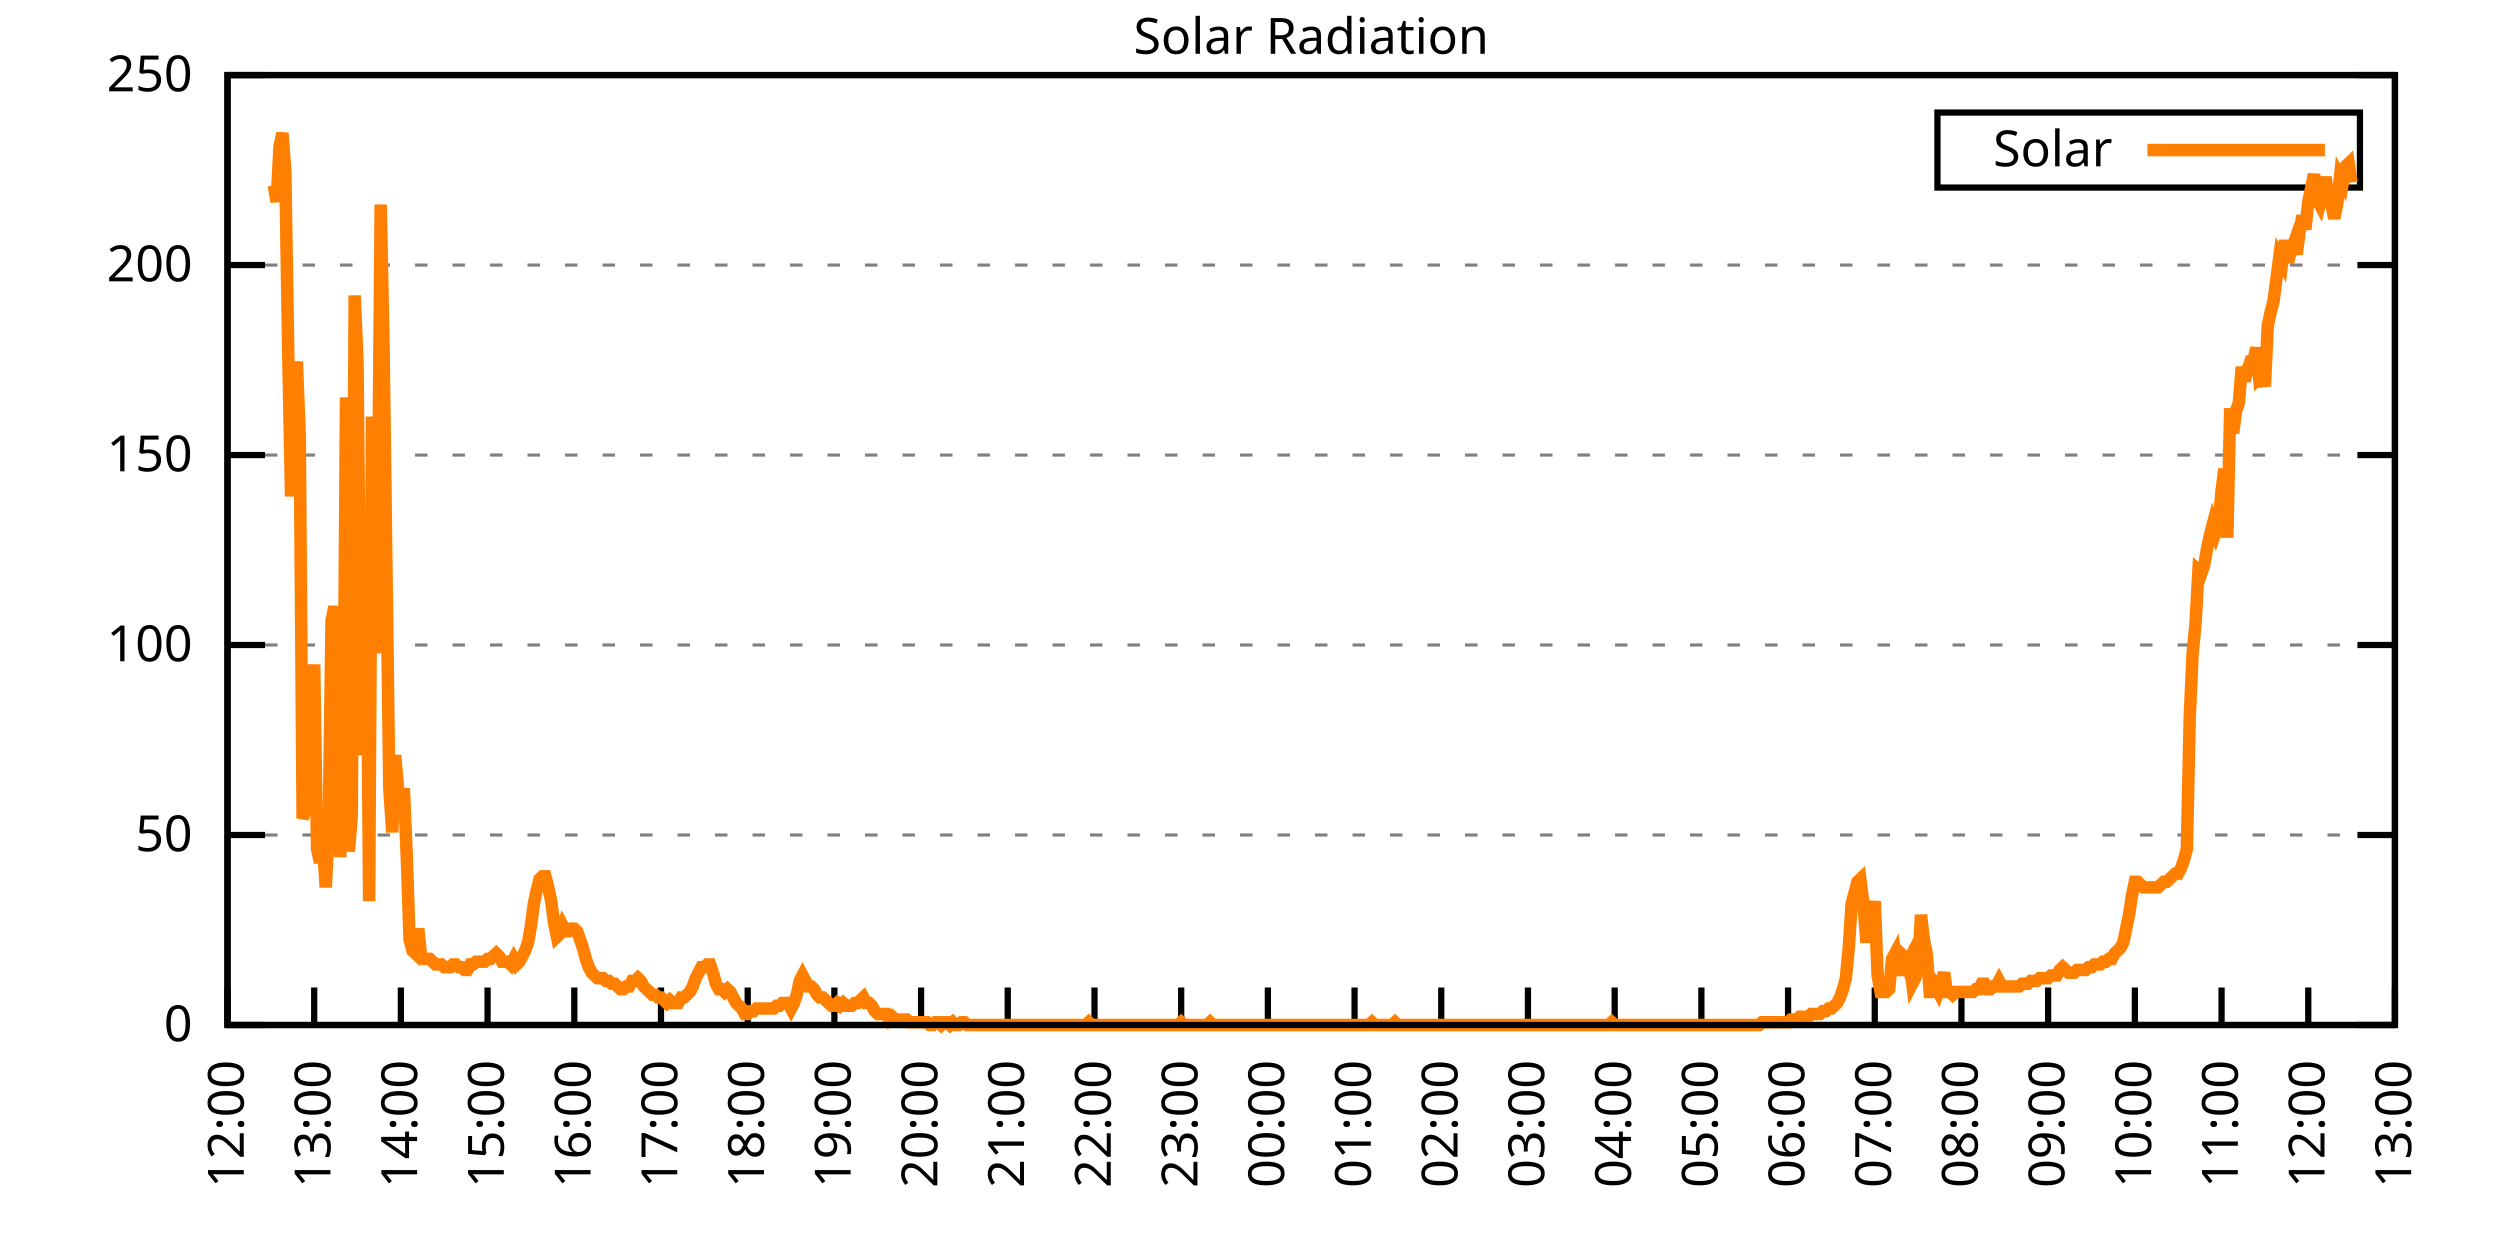
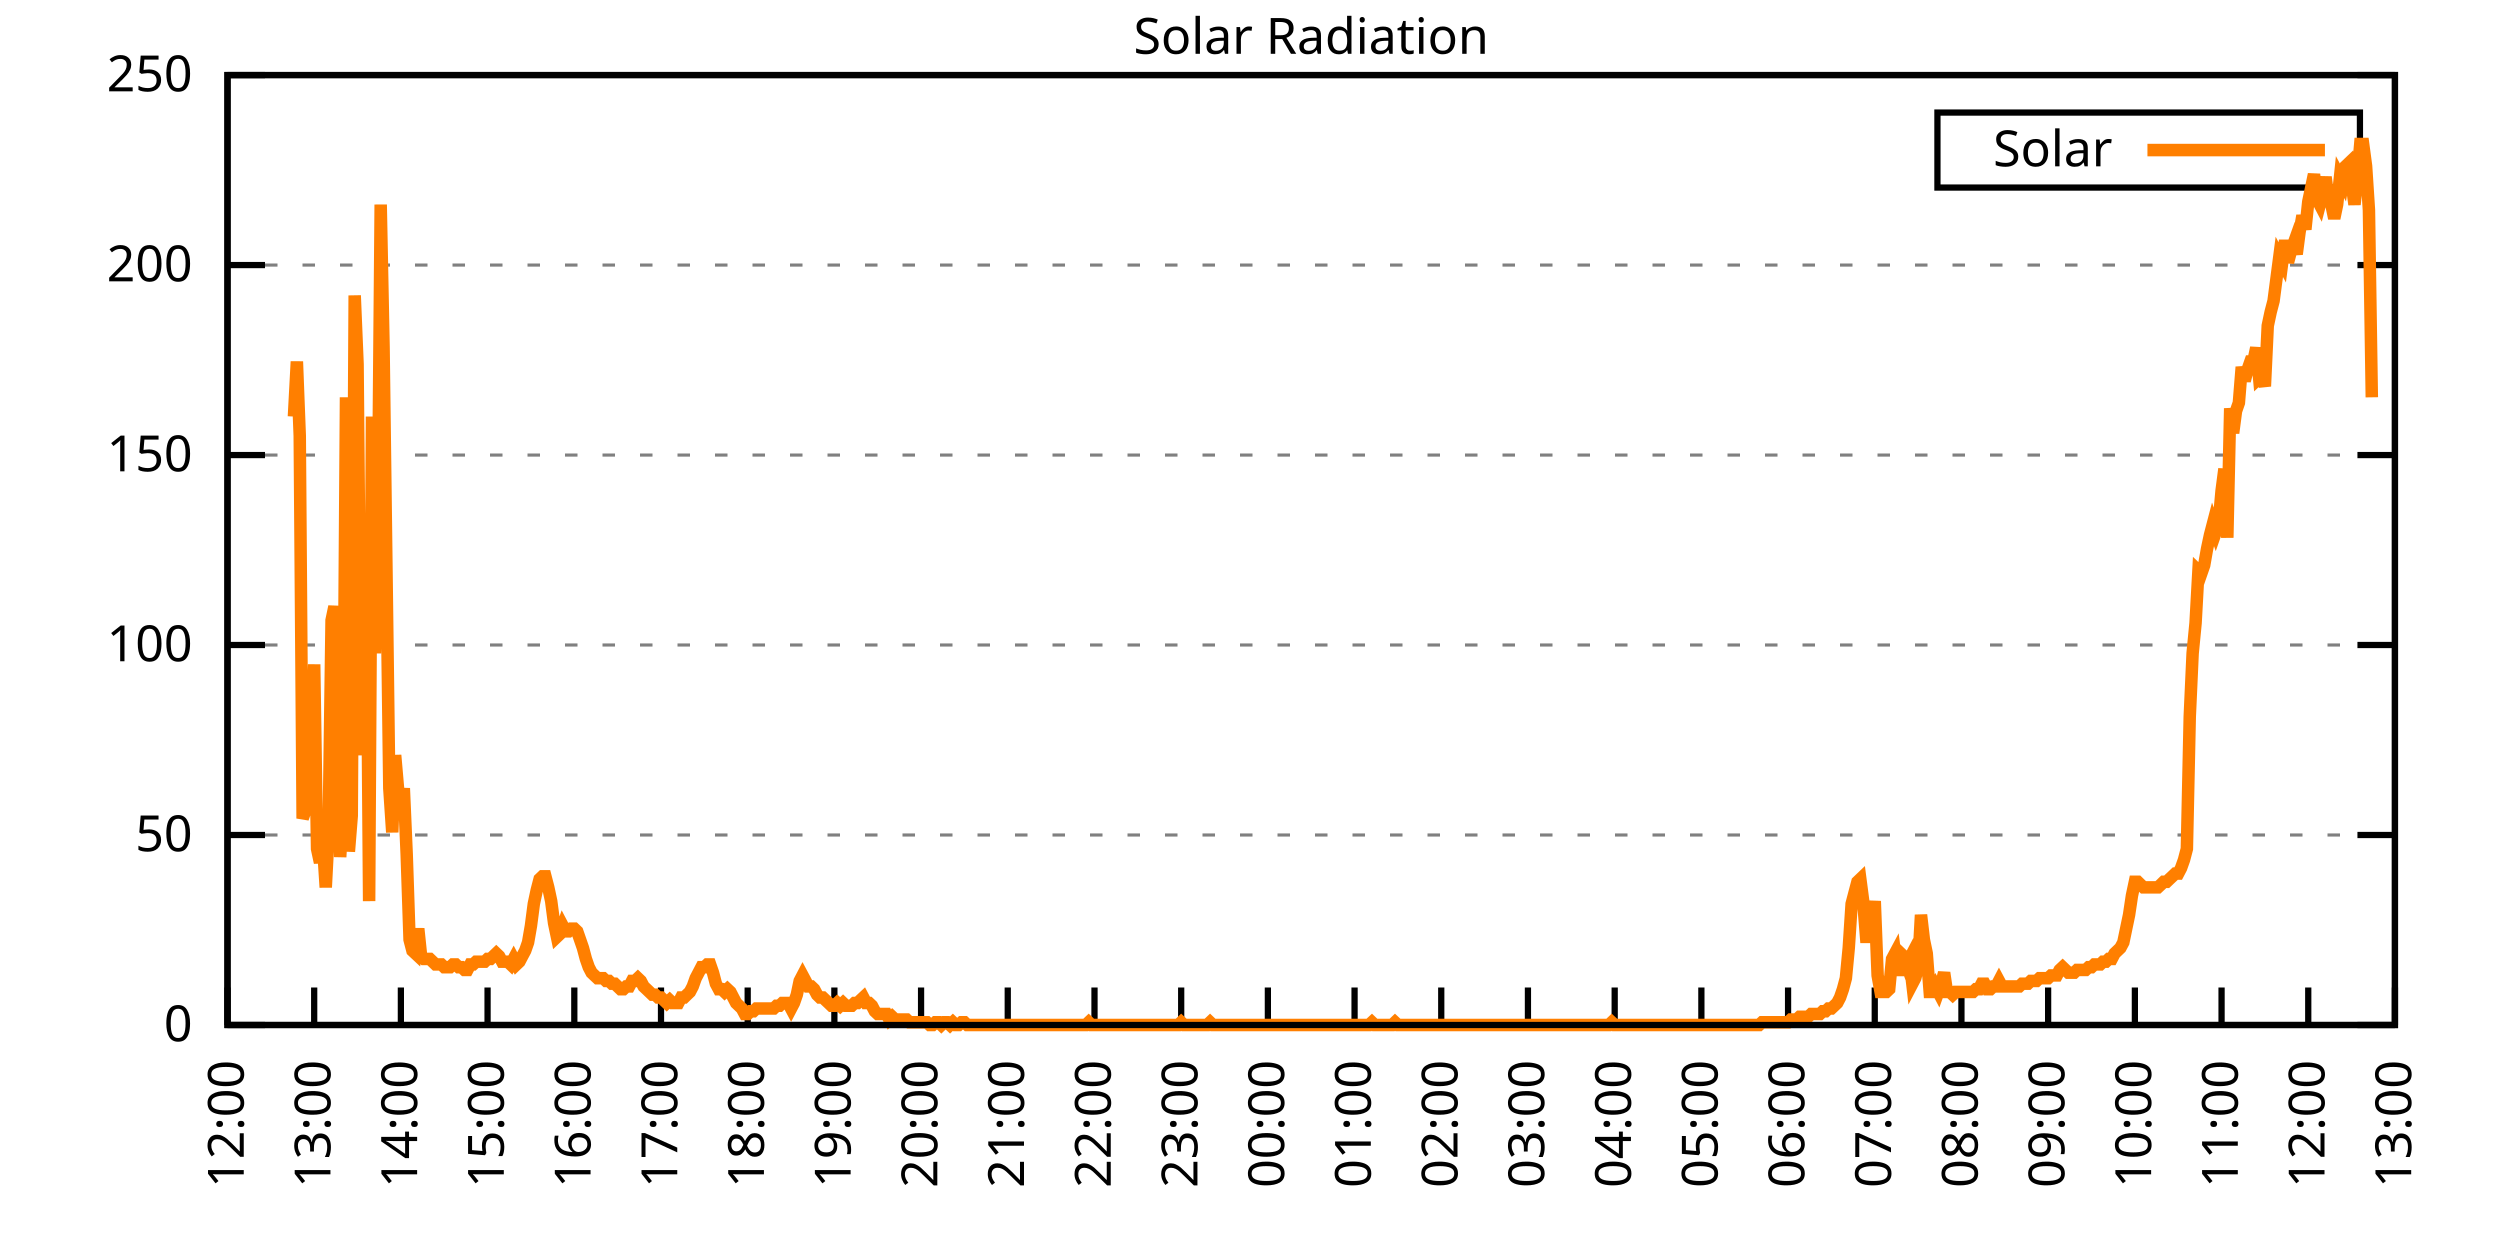
<svg xmlns="http://www.w3.org/2000/svg" xmlns:xlink="http://www.w3.org/1999/xlink" width="400" height="200" viewBox="0 0 400 200">
  <g id="gnuplot_canvas">
    <rect x="0" y="0" width="400" height="200" fill="none" />
    <defs>
      <circle id="gpDot" r="0.5" stroke-width="0.5" stroke="currentColor" />
      <path id="gpPt0" stroke-width="0.333" stroke="currentColor" d="M-1,0 h2 M0,-1 v2" />
      <path id="gpPt1" stroke-width="0.333" stroke="currentColor" d="M-1,-1 L1,1 M1,-1 L-1,1" />
      <path id="gpPt2" stroke-width="0.333" stroke="currentColor" d="M-1,0 L1,0 M0,-1 L0,1 M-1,-1 L1,1 M-1,1 L1,-1" />
      <rect id="gpPt3" stroke-width="0.333" stroke="currentColor" x="-1" y="-1" width="2" height="2" />
      <rect id="gpPt4" stroke-width="0.333" stroke="currentColor" fill="currentColor" x="-1" y="-1" width="2" height="2" />
      <circle id="gpPt5" stroke-width="0.333" stroke="currentColor" cx="0" cy="0" r="1" />
      <use xlink:href="#gpPt5" id="gpPt6" fill="currentColor" stroke="none" />
      <path id="gpPt7" stroke-width="0.333" stroke="currentColor" d="M0,-1.33 L-1.33,0.67 L1.33,0.67 z" />
      <use xlink:href="#gpPt7" id="gpPt8" fill="currentColor" stroke="none" />
      <use xlink:href="#gpPt7" id="gpPt9" stroke="currentColor" transform="rotate(180)" />
      <use xlink:href="#gpPt9" id="gpPt10" fill="currentColor" stroke="none" />
      <use xlink:href="#gpPt3" id="gpPt11" stroke="currentColor" transform="rotate(45)" />
      <use xlink:href="#gpPt11" id="gpPt12" fill="currentColor" stroke="none" />
      <path id="gpPt13" stroke-width="0.333" stroke="currentColor" d="M0,1.330 L1.265,0.411 L0.782,-1.067 L-0.782,-1.076 L-1.265,0.411 z" />
      <use xlink:href="#gpPt13" id="gpPt14" fill="currentColor" stroke="none" />
      <filter id="textbox" filterUnits="objectBoundingBox" x="0" y="0" height="1" width="1">
        <feFlood flood-color="white" flood-opacity="1" result="bgnd" />
        <feComposite in="SourceGraphic" in2="bgnd" operator="atop" />
      </filter>
      <filter id="greybox" filterUnits="objectBoundingBox" x="0" y="0" height="1" width="1">
        <feFlood flood-color="lightgrey" flood-opacity="1" result="grey" />
        <feComposite in="SourceGraphic" in2="grey" operator="atop" />
      </filter>
    </defs>
    <g fill="none" color="white" stroke="currentColor" stroke-width="1.00" stroke-linecap="butt" stroke-linejoin="miter">
</g>
    <g fill="none" color="black" stroke="currentColor" stroke-width="1.00" stroke-linecap="butt" stroke-linejoin="miter">
      <g stroke="none" shape-rendering="crispEdges">
        <polygon fill="rgb(255, 255, 255)" points="36.40,164.00 383.18,164.00 383.18,12.02 36.40,12.02 " />
      </g>
    </g>
    <g fill="none" color="black" stroke="currentColor" stroke-width="1.00" stroke-linecap="butt" stroke-linejoin="miter">
</g>
    <g fill="none" color="black" stroke="black" stroke-width="0.50" stroke-linecap="butt" stroke-linejoin="miter">
</g>
    <g fill="none" color="gray" stroke="currentColor" stroke-width="0.50" stroke-linecap="butt" stroke-linejoin="miter">
      <path stroke="gray" stroke-dasharray="2,4" class="gridline" d="M36.40,164.00 L383.19,164.00  " />
    </g>
    <g fill="none" color="gray" stroke="gray" stroke-width="1.00" stroke-linecap="butt" stroke-linejoin="miter">
</g>
    <g fill="none" color="black" stroke="currentColor" stroke-width="1.00" stroke-linecap="butt" stroke-linejoin="miter">
      <path stroke="black" d="M36.40,164.00 L42.40,164.00 M383.19,164.00 L377.19,164.00  " />
      <g transform="translate(30.80,166.60)" stroke="none" fill="black" font-family="Sans" font-size="8.00" text-anchor="end">
        <text>
          <tspan font-family="Sans"> 0</tspan>
        </text>
      </g>
    </g>
    <g fill="none" color="black" stroke="currentColor" stroke-width="1.00" stroke-linecap="butt" stroke-linejoin="miter">
</g>
    <g fill="none" color="black" stroke="black" stroke-width="0.50" stroke-linecap="butt" stroke-linejoin="miter">
</g>
    <g fill="none" color="gray" stroke="currentColor" stroke-width="0.50" stroke-linecap="butt" stroke-linejoin="miter">
      <path stroke="gray" stroke-dasharray="2,4" class="gridline" d="M36.40,133.60 L383.19,133.60  " />
    </g>
    <g fill="none" color="gray" stroke="gray" stroke-width="1.00" stroke-linecap="butt" stroke-linejoin="miter">
</g>
    <g fill="none" color="black" stroke="currentColor" stroke-width="1.00" stroke-linecap="butt" stroke-linejoin="miter">
      <path stroke="black" d="M36.40,133.60 L42.40,133.60 M383.19,133.60 L377.19,133.60  " />
      <g transform="translate(30.80,136.20)" stroke="none" fill="black" font-family="Sans" font-size="8.00" text-anchor="end">
        <text>
          <tspan font-family="Sans"> 50</tspan>
        </text>
      </g>
    </g>
    <g fill="none" color="black" stroke="currentColor" stroke-width="1.00" stroke-linecap="butt" stroke-linejoin="miter">
</g>
    <g fill="none" color="black" stroke="black" stroke-width="0.50" stroke-linecap="butt" stroke-linejoin="miter">
</g>
    <g fill="none" color="gray" stroke="currentColor" stroke-width="0.50" stroke-linecap="butt" stroke-linejoin="miter">
      <path stroke="gray" stroke-dasharray="2,4" class="gridline" d="M36.40,103.20 L383.19,103.20  " />
    </g>
    <g fill="none" color="gray" stroke="gray" stroke-width="1.00" stroke-linecap="butt" stroke-linejoin="miter">
</g>
    <g fill="none" color="black" stroke="currentColor" stroke-width="1.00" stroke-linecap="butt" stroke-linejoin="miter">
      <path stroke="black" d="M36.40,103.20 L42.40,103.20 M383.19,103.20 L377.19,103.20  " />
      <g transform="translate(30.80,105.80)" stroke="none" fill="black" font-family="Sans" font-size="8.00" text-anchor="end">
        <text>
          <tspan font-family="Sans"> 100</tspan>
        </text>
      </g>
    </g>
    <g fill="none" color="black" stroke="currentColor" stroke-width="1.00" stroke-linecap="butt" stroke-linejoin="miter">
</g>
    <g fill="none" color="black" stroke="black" stroke-width="0.50" stroke-linecap="butt" stroke-linejoin="miter">
</g>
    <g fill="none" color="gray" stroke="currentColor" stroke-width="0.50" stroke-linecap="butt" stroke-linejoin="miter">
      <path stroke="gray" stroke-dasharray="2,4" class="gridline" d="M36.40,72.81 L383.19,72.81  " />
    </g>
    <g fill="none" color="gray" stroke="gray" stroke-width="1.00" stroke-linecap="butt" stroke-linejoin="miter">
</g>
    <g fill="none" color="black" stroke="currentColor" stroke-width="1.00" stroke-linecap="butt" stroke-linejoin="miter">
      <path stroke="black" d="M36.40,72.81 L42.40,72.81 M383.19,72.81 L377.19,72.81  " />
      <g transform="translate(30.80,75.41)" stroke="none" fill="black" font-family="Sans" font-size="8.00" text-anchor="end">
        <text>
          <tspan font-family="Sans"> 150</tspan>
        </text>
      </g>
    </g>
    <g fill="none" color="black" stroke="currentColor" stroke-width="1.00" stroke-linecap="butt" stroke-linejoin="miter">
</g>
    <g fill="none" color="black" stroke="black" stroke-width="0.50" stroke-linecap="butt" stroke-linejoin="miter">
</g>
    <g fill="none" color="gray" stroke="currentColor" stroke-width="0.50" stroke-linecap="butt" stroke-linejoin="miter">
      <path stroke="gray" stroke-dasharray="2,4" class="gridline" d="M36.40,42.41 L383.19,42.41  " />
    </g>
    <g fill="none" color="gray" stroke="gray" stroke-width="1.00" stroke-linecap="butt" stroke-linejoin="miter">
</g>
    <g fill="none" color="black" stroke="currentColor" stroke-width="1.00" stroke-linecap="butt" stroke-linejoin="miter">
      <path stroke="black" d="M36.40,42.41 L42.40,42.41 M383.19,42.41 L377.19,42.41  " />
      <g transform="translate(30.80,45.01)" stroke="none" fill="black" font-family="Sans" font-size="8.00" text-anchor="end">
        <text>
          <tspan font-family="Sans"> 200</tspan>
        </text>
      </g>
    </g>
    <g fill="none" color="black" stroke="currentColor" stroke-width="1.00" stroke-linecap="butt" stroke-linejoin="miter">
</g>
    <g fill="none" color="black" stroke="black" stroke-width="0.50" stroke-linecap="butt" stroke-linejoin="miter">
</g>
    <g fill="none" color="gray" stroke="currentColor" stroke-width="0.50" stroke-linecap="butt" stroke-linejoin="miter">
      <path stroke="gray" stroke-dasharray="2,4" class="gridline" d="M36.40,12.01 L383.19,12.01  " />
    </g>
    <g fill="none" color="gray" stroke="gray" stroke-width="1.00" stroke-linecap="butt" stroke-linejoin="miter">
</g>
    <g fill="none" color="black" stroke="currentColor" stroke-width="1.00" stroke-linecap="butt" stroke-linejoin="miter">
      <path stroke="black" d="M36.40,12.01 L42.40,12.01 M383.19,12.01 L377.19,12.01  " />
      <g transform="translate(30.80,14.61)" stroke="none" fill="black" font-family="Sans" font-size="8.00" text-anchor="end">
        <text>
          <tspan font-family="Sans"> 250</tspan>
        </text>
      </g>
    </g>
    <g fill="none" color="black" stroke="currentColor" stroke-width="1.00" stroke-linecap="butt" stroke-linejoin="miter">
      <path stroke="black" d="M36.40,164.00 L36.40,158.00  " />
      <g transform="translate(39.00,169.60) rotate(270.00)" stroke="none" fill="black" font-family="Sans" font-size="8.00" text-anchor="end">
        <text>
          <tspan font-family="Sans">12:00</tspan>
        </text>
      </g>
    </g>
    <g fill="none" color="black" stroke="currentColor" stroke-width="1.00" stroke-linecap="butt" stroke-linejoin="miter">
      <path stroke="black" d="M50.27,164.00 L50.27,158.00  " />
      <g transform="translate(52.87,169.60) rotate(270.00)" stroke="none" fill="black" font-family="Sans" font-size="8.00" text-anchor="end">
        <text>
          <tspan font-family="Sans">13:00</tspan>
        </text>
      </g>
    </g>
    <g fill="none" color="black" stroke="currentColor" stroke-width="1.00" stroke-linecap="butt" stroke-linejoin="miter">
      <path stroke="black" d="M64.14,164.00 L64.14,158.00  " />
      <g transform="translate(66.74,169.60) rotate(270.00)" stroke="none" fill="black" font-family="Sans" font-size="8.00" text-anchor="end">
        <text>
          <tspan font-family="Sans">14:00</tspan>
        </text>
      </g>
    </g>
    <g fill="none" color="black" stroke="currentColor" stroke-width="1.00" stroke-linecap="butt" stroke-linejoin="miter">
      <path stroke="black" d="M78.01,164.00 L78.01,158.00  " />
      <g transform="translate(80.61,169.60) rotate(270.00)" stroke="none" fill="black" font-family="Sans" font-size="8.00" text-anchor="end">
        <text>
          <tspan font-family="Sans">15:00</tspan>
        </text>
      </g>
    </g>
    <g fill="none" color="black" stroke="currentColor" stroke-width="1.00" stroke-linecap="butt" stroke-linejoin="miter">
      <path stroke="black" d="M91.89,164.00 L91.89,158.00  " />
      <g transform="translate(94.49,169.60) rotate(270.00)" stroke="none" fill="black" font-family="Sans" font-size="8.00" text-anchor="end">
        <text>
          <tspan font-family="Sans">16:00</tspan>
        </text>
      </g>
    </g>
    <g fill="none" color="black" stroke="currentColor" stroke-width="1.00" stroke-linecap="butt" stroke-linejoin="miter">
      <path stroke="black" d="M105.76,164.00 L105.76,158.00  " />
      <g transform="translate(108.36,169.60) rotate(270.00)" stroke="none" fill="black" font-family="Sans" font-size="8.00" text-anchor="end">
        <text>
          <tspan font-family="Sans">17:00</tspan>
        </text>
      </g>
    </g>
    <g fill="none" color="black" stroke="currentColor" stroke-width="1.00" stroke-linecap="butt" stroke-linejoin="miter">
      <path stroke="black" d="M119.63,164.00 L119.63,158.00  " />
      <g transform="translate(122.23,169.60) rotate(270.00)" stroke="none" fill="black" font-family="Sans" font-size="8.00" text-anchor="end">
        <text>
          <tspan font-family="Sans">18:00</tspan>
        </text>
      </g>
    </g>
    <g fill="none" color="black" stroke="currentColor" stroke-width="1.00" stroke-linecap="butt" stroke-linejoin="miter">
      <path stroke="black" d="M133.50,164.00 L133.50,158.00  " />
      <g transform="translate(136.10,169.60) rotate(270.00)" stroke="none" fill="black" font-family="Sans" font-size="8.00" text-anchor="end">
        <text>
          <tspan font-family="Sans">19:00</tspan>
        </text>
      </g>
    </g>
    <g fill="none" color="black" stroke="currentColor" stroke-width="1.00" stroke-linecap="butt" stroke-linejoin="miter">
      <path stroke="black" d="M147.37,164.00 L147.37,158.00  " />
      <g transform="translate(149.97,169.60) rotate(270.00)" stroke="none" fill="black" font-family="Sans" font-size="8.00" text-anchor="end">
        <text>
          <tspan font-family="Sans">20:00</tspan>
        </text>
      </g>
    </g>
    <g fill="none" color="black" stroke="currentColor" stroke-width="1.00" stroke-linecap="butt" stroke-linejoin="miter">
      <path stroke="black" d="M161.24,164.00 L161.24,158.00  " />
      <g transform="translate(163.84,169.60) rotate(270.00)" stroke="none" fill="black" font-family="Sans" font-size="8.00" text-anchor="end">
        <text>
          <tspan font-family="Sans">21:00</tspan>
        </text>
      </g>
    </g>
    <g fill="none" color="black" stroke="currentColor" stroke-width="1.00" stroke-linecap="butt" stroke-linejoin="miter">
      <path stroke="black" d="M175.12,164.00 L175.12,158.00  " />
      <g transform="translate(177.72,169.60) rotate(270.00)" stroke="none" fill="black" font-family="Sans" font-size="8.00" text-anchor="end">
        <text>
          <tspan font-family="Sans">22:00</tspan>
        </text>
      </g>
    </g>
    <g fill="none" color="black" stroke="currentColor" stroke-width="1.00" stroke-linecap="butt" stroke-linejoin="miter">
      <path stroke="black" d="M188.99,164.00 L188.99,158.00  " />
      <g transform="translate(191.59,169.60) rotate(270.00)" stroke="none" fill="black" font-family="Sans" font-size="8.00" text-anchor="end">
        <text>
          <tspan font-family="Sans">23:00</tspan>
        </text>
      </g>
    </g>
    <g fill="none" color="black" stroke="currentColor" stroke-width="1.00" stroke-linecap="butt" stroke-linejoin="miter">
      <path stroke="black" d="M202.86,164.00 L202.86,158.00  " />
      <g transform="translate(205.46,169.60) rotate(270.00)" stroke="none" fill="black" font-family="Sans" font-size="8.00" text-anchor="end">
        <text>
          <tspan font-family="Sans">00:00</tspan>
        </text>
      </g>
    </g>
    <g fill="none" color="black" stroke="currentColor" stroke-width="1.00" stroke-linecap="butt" stroke-linejoin="miter">
      <path stroke="black" d="M216.73,164.00 L216.73,158.00  " />
      <g transform="translate(219.33,169.60) rotate(270.00)" stroke="none" fill="black" font-family="Sans" font-size="8.00" text-anchor="end">
        <text>
          <tspan font-family="Sans">01:00</tspan>
        </text>
      </g>
    </g>
    <g fill="none" color="black" stroke="currentColor" stroke-width="1.00" stroke-linecap="butt" stroke-linejoin="miter">
      <path stroke="black" d="M230.60,164.00 L230.60,158.00  " />
      <g transform="translate(233.20,169.60) rotate(270.00)" stroke="none" fill="black" font-family="Sans" font-size="8.00" text-anchor="end">
        <text>
          <tspan font-family="Sans">02:00</tspan>
        </text>
      </g>
    </g>
    <g fill="none" color="black" stroke="currentColor" stroke-width="1.00" stroke-linecap="butt" stroke-linejoin="miter">
      <path stroke="black" d="M244.47,164.00 L244.47,158.00  " />
      <g transform="translate(247.07,169.60) rotate(270.00)" stroke="none" fill="black" font-family="Sans" font-size="8.00" text-anchor="end">
        <text>
          <tspan font-family="Sans">03:00</tspan>
        </text>
      </g>
    </g>
    <g fill="none" color="black" stroke="currentColor" stroke-width="1.00" stroke-linecap="butt" stroke-linejoin="miter">
      <path stroke="black" d="M258.35,164.00 L258.35,158.00  " />
      <g transform="translate(260.95,169.60) rotate(270.00)" stroke="none" fill="black" font-family="Sans" font-size="8.00" text-anchor="end">
        <text>
          <tspan font-family="Sans">04:00</tspan>
        </text>
      </g>
    </g>
    <g fill="none" color="black" stroke="currentColor" stroke-width="1.00" stroke-linecap="butt" stroke-linejoin="miter">
      <path stroke="black" d="M272.22,164.00 L272.22,158.00  " />
      <g transform="translate(274.82,169.60) rotate(270.00)" stroke="none" fill="black" font-family="Sans" font-size="8.00" text-anchor="end">
        <text>
          <tspan font-family="Sans">05:00</tspan>
        </text>
      </g>
    </g>
    <g fill="none" color="black" stroke="currentColor" stroke-width="1.00" stroke-linecap="butt" stroke-linejoin="miter">
      <path stroke="black" d="M286.09,164.00 L286.09,158.00  " />
      <g transform="translate(288.69,169.60) rotate(270.00)" stroke="none" fill="black" font-family="Sans" font-size="8.00" text-anchor="end">
        <text>
          <tspan font-family="Sans">06:00</tspan>
        </text>
      </g>
    </g>
    <g fill="none" color="black" stroke="currentColor" stroke-width="1.00" stroke-linecap="butt" stroke-linejoin="miter">
      <path stroke="black" d="M299.96,164.00 L299.96,158.00  " />
      <g transform="translate(302.56,169.60) rotate(270.00)" stroke="none" fill="black" font-family="Sans" font-size="8.00" text-anchor="end">
        <text>
          <tspan font-family="Sans">07:00</tspan>
        </text>
      </g>
    </g>
    <g fill="none" color="black" stroke="currentColor" stroke-width="1.00" stroke-linecap="butt" stroke-linejoin="miter">
      <path stroke="black" d="M313.83,164.00 L313.83,158.00  " />
      <g transform="translate(316.43,169.60) rotate(270.00)" stroke="none" fill="black" font-family="Sans" font-size="8.00" text-anchor="end">
        <text>
          <tspan font-family="Sans">08:00</tspan>
        </text>
      </g>
    </g>
    <g fill="none" color="black" stroke="currentColor" stroke-width="1.00" stroke-linecap="butt" stroke-linejoin="miter">
      <path stroke="black" d="M327.70,164.00 L327.70,158.00  " />
      <g transform="translate(330.30,169.60) rotate(270.00)" stroke="none" fill="black" font-family="Sans" font-size="8.00" text-anchor="end">
        <text>
          <tspan font-family="Sans">09:00</tspan>
        </text>
      </g>
    </g>
    <g fill="none" color="black" stroke="currentColor" stroke-width="1.00" stroke-linecap="butt" stroke-linejoin="miter">
      <path stroke="black" d="M341.58,164.00 L341.58,158.00  " />
      <g transform="translate(344.18,169.60) rotate(270.00)" stroke="none" fill="black" font-family="Sans" font-size="8.00" text-anchor="end">
        <text>
          <tspan font-family="Sans">10:00</tspan>
        </text>
      </g>
    </g>
    <g fill="none" color="black" stroke="currentColor" stroke-width="1.00" stroke-linecap="butt" stroke-linejoin="miter">
      <path stroke="black" d="M355.45,164.00 L355.45,158.00  " />
      <g transform="translate(358.05,169.60) rotate(270.00)" stroke="none" fill="black" font-family="Sans" font-size="8.00" text-anchor="end">
        <text>
          <tspan font-family="Sans">11:00</tspan>
        </text>
      </g>
    </g>
    <g fill="none" color="black" stroke="currentColor" stroke-width="1.00" stroke-linecap="butt" stroke-linejoin="miter">
      <path stroke="black" d="M369.32,164.00 L369.32,158.00  " />
      <g transform="translate(371.92,169.60) rotate(270.00)" stroke="none" fill="black" font-family="Sans" font-size="8.00" text-anchor="end">
        <text>
          <tspan font-family="Sans">12:00</tspan>
        </text>
      </g>
    </g>
    <g fill="none" color="black" stroke="currentColor" stroke-width="1.00" stroke-linecap="butt" stroke-linejoin="miter">
      <path stroke="black" d="M383.19,164.00 L383.19,158.00  " />
      <g transform="translate(385.79,169.60) rotate(270.00)" stroke="none" fill="black" font-family="Sans" font-size="8.00" text-anchor="end">
        <text>
          <tspan font-family="Sans">13:00</tspan>
        </text>
      </g>
    </g>
    <g fill="none" color="black" stroke="currentColor" stroke-width="1.00" stroke-linecap="butt" stroke-linejoin="miter">
</g>
    <g fill="none" color="black" stroke="currentColor" stroke-width="1.00" stroke-linecap="butt" stroke-linejoin="miter">
      <path stroke="black" d="M36.40,12.01 L36.40,164.00 L383.19,164.00 L383.19,12.01 L36.40,12.01 Z  " />
    </g>
    <g fill="none" color="black" stroke="currentColor" stroke-width="1.00" stroke-linecap="butt" stroke-linejoin="miter">
</g>
    <g fill="none" color="black" stroke="currentColor" stroke-width="1.00" stroke-linecap="butt" stroke-linejoin="miter">
      <path stroke="black" d="M309.99,30.01 L309.99,18.01 L377.59,18.01 L377.59,30.01 L309.99,30.01 Z  " />
    </g>
    <g id="Solar_Radiation_plot_1">
      <g fill="none" color="white" stroke="black" stroke-width="2.00" stroke-linecap="butt" stroke-linejoin="miter">
</g>
      <g fill="none" color="black" stroke="currentColor" stroke-width="2.00" stroke-linecap="butt" stroke-linejoin="miter">
        <g transform="translate(337.99,26.61)" stroke="none" fill="black" font-family="Sans" font-size="8.00" text-anchor="end">
          <text>
            <tspan font-family="Sans">Solar</tspan>
          </text>
        </g>
      </g>
      <g fill="none" color="black" stroke="currentColor" stroke-width="2.00" stroke-linecap="butt" stroke-linejoin="miter">
-         <path stroke="rgb(255, 127,   0)" d="M343.59,24.01 L371.99,24.01 M43.80,29.65 L44.26,32.29 L44.72,23.48 L45.19,21.28 L45.65,27.45 L46.11,56.08   L46.57,79.43 L47.03,66.65 L47.50,57.84 L47.96,69.74 L48.42,130.96 L48.88,129.64 L49.35,123.47 L49.81,121.27   L50.27,106.30 L50.73,135.81 L51.20,138.01 L51.66,134.93 L52.12,141.98 L52.58,133.17 L53.05,99.25 L53.51,97.05   L53.97,100.57 L54.43,137.13 L54.90,128.76 L55.36,63.57 L55.82,136.25 L56.28,130.52 L56.75,47.27 L57.21,58.28   L57.67,108.94 L58.13,120.83 L58.59,84.71 L59.06,144.18 L59.52,66.65 L59.98,104.53 L60.44,86.91 L60.91,32.73   L61.37,55.64 L61.83,90.88 L62.29,126.12 L62.76,133.17 L63.22,120.83 L63.68,126.12 L64.14,130.52 L64.61,126.12   L65.07,136.69 L65.53,150.34 L65.99,152.11 L66.46,152.55 L66.92,148.58 L67.38,152.99 L67.84,153.43 L68.30,153.43   L68.77,153.43 L69.23,153.87 L69.69,154.31 L70.15,154.31 L70.62,154.31 L71.08,154.75 L71.54,154.75 L72.00,154.75   L72.47,154.31 L72.93,154.31 L73.39,154.75 L73.85,154.75 L74.32,155.19 L74.78,155.19 L75.24,154.31 L75.70,154.31   L76.17,153.87 L76.63,153.87 L77.09,153.87 L77.55,153.87 L78.01,153.43 L78.48,153.43 L78.94,152.99 L79.40,152.55   L79.86,152.99 L80.33,153.87 L80.79,153.87 L81.25,153.87 L81.71,154.31 L82.18,153.43 L82.64,154.31 L83.10,153.87   L83.56,152.99 L84.03,152.11 L84.49,150.79 L84.95,148.14 L85.41,144.62 L85.88,142.42 L86.34,140.65 L86.80,140.21   L87.26,140.21 L87.72,141.98 L88.19,144.18 L88.65,147.70 L89.11,149.90 L89.57,149.46 L90.04,148.14 L90.50,149.02   L90.96,149.02 L91.42,148.58 L91.89,148.58 L92.35,149.02 L92.81,150.34 L93.27,151.67 L93.74,153.43 L94.20,154.75   L94.66,155.63 L95.12,156.07 L95.59,156.51 L96.05,156.51 L96.51,156.51 L96.97,156.95 L97.44,156.95 L97.90,157.39   L98.36,157.39 L98.82,157.83 L99.28,158.27 L99.75,158.27 L100.21,157.83 L100.67,157.83 L101.13,156.95 L101.60,156.95   L102.06,156.51 L102.52,156.95 L102.98,157.83 L103.45,158.27 L103.91,158.71 L104.37,159.15 L104.83,159.15 L105.30,159.60   L105.76,159.60 L106.22,160.04 L106.68,160.48 L107.15,160.04 L107.61,160.48 L108.07,160.48 L108.53,160.48 L108.99,159.60   L109.46,159.60 L109.92,159.15 L110.38,158.71 L110.84,157.83 L111.31,156.51 L111.77,155.63 L112.23,154.75 L112.69,154.75   L113.16,154.31 L113.62,154.31 L114.08,155.63 L114.54,157.39 L115.01,158.27 L115.47,158.27 L115.93,158.71 L116.39,158.27   L116.86,158.71 L117.32,159.60 L117.78,160.48 L118.24,160.92 L118.70,161.36 L119.17,162.24 L119.63,162.24 L120.09,161.80   L120.55,161.80 L121.02,161.36 L121.48,161.36 L121.94,161.36 L122.40,161.36 L122.87,161.36 L123.33,161.36 L123.79,161.36   L124.25,160.92 L124.72,160.92 L125.18,160.48 L125.64,160.48 L126.10,160.48 L126.57,161.36 L127.03,160.48 L127.49,159.15   L127.95,156.95 L128.41,156.07 L128.88,156.95 L129.34,157.83 L129.80,157.83 L130.26,158.27 L130.73,159.15 L131.19,159.60   L131.65,159.60 L132.11,160.04 L132.58,160.48 L133.04,160.92 L133.50,160.92 L133.96,160.48 L134.43,160.92 L134.89,160.48   L135.35,160.92 L135.81,160.92 L136.28,160.92 L136.74,160.48 L137.20,160.48 L137.66,160.04 L138.13,159.60 L138.59,160.48   L139.05,160.48 L139.51,160.92 L139.97,161.80 L140.44,162.24 L140.90,162.24 L141.36,162.24 L141.82,162.24 L142.29,163.12   L142.75,162.68 L143.21,163.12 L143.67,163.12 L144.14,163.12 L144.60,163.12 L145.06,163.12 L145.52,163.56 L145.99,163.56   L146.45,163.56 L146.91,163.56 L147.37,163.56 L147.84,163.56 L148.30,163.56 L148.76,164.00 L149.22,164.00 L149.68,163.56   L150.15,163.56 L150.61,164.00 L151.07,163.56 L151.53,163.56 L152.00,164.00 L152.46,163.56 L152.92,164.00 L153.38,164.00   L153.85,163.56 L154.31,163.56 L154.77,164.00 L155.23,164.00 L155.70,164.00 L156.16,164.00 L156.62,164.00 L157.08,164.00   L157.55,164.00 L158.01,164.00 L158.47,164.00 L158.93,164.00 L159.39,164.00 L159.86,164.00 L160.32,164.00 L160.78,164.00   L161.24,164.00 L161.71,164.00 L162.17,164.00 L162.63,164.00 L163.09,164.00 L163.56,164.00 L164.02,164.00 L164.48,164.00   L164.94,164.00 L165.41,164.00 L165.87,164.00 L166.33,164.00 L166.79,164.00 L167.26,164.00 L167.72,164.00 L168.18,164.00   L168.64,164.00 L169.10,164.00 L169.57,164.00 L170.03,164.00 L170.49,164.00 L170.95,164.00 L171.42,164.00 L171.88,164.00   L172.34,164.00 L172.80,164.00 L173.27,164.00 L173.73,164.00 L174.19,163.56 L174.65,164.00 L175.12,164.00 L175.58,164.00   L176.04,164.00 L176.50,164.00 L176.97,164.00 L177.43,164.00 L177.89,164.00 L178.35,164.00 L178.82,164.00 L179.28,164.00   L179.74,164.00 L180.20,164.00 L180.66,164.00 L181.13,164.00 L181.59,164.00 L182.05,164.00 L182.51,164.00 L182.98,164.00   L183.44,164.00 L183.90,164.00 L184.36,164.00 L184.83,164.00 L185.29,164.00 L185.75,164.00 L186.21,164.00 L186.68,164.00   L187.14,164.00 L187.60,164.00 L188.06,164.00 L188.53,164.00 L188.99,163.56 L189.45,164.00 L189.91,164.00 L190.37,164.00   L190.84,164.00 L191.30,164.00 L191.76,164.00 L192.22,164.00 L192.69,164.00 L193.15,164.00 L193.61,163.56 L194.07,164.00   L194.54,164.00 L195.00,164.00 L195.46,164.00 L195.92,164.00 L196.39,164.00 L196.85,164.00 L197.31,164.00 L197.77,164.00   L198.24,164.00 L198.70,164.00 L199.16,164.00 L199.62,164.00 L200.08,164.00 L200.55,164.00 L201.01,164.00 L201.47,164.00   L201.93,164.00 L202.40,164.00 L202.86,164.00 L203.32,164.00 L203.78,164.00 L204.25,164.00 L204.71,164.00 L205.17,164.00   L205.63,164.00 L206.10,164.00 L206.56,164.00 L207.02,164.00 L207.48,164.00 L207.95,164.00 L208.41,164.00 L208.87,164.00   L209.33,164.00 L209.80,164.00 L210.26,164.00 L210.72,164.00 L211.18,164.00 L211.64,164.00 L212.11,164.00 L212.57,164.00   L213.03,164.00 L213.49,164.00 L213.96,164.00 L214.42,164.00 L214.88,164.00 L215.34,164.00 L215.81,164.00 L216.27,164.00   L216.73,164.00 L217.19,164.00 L217.66,164.00 L218.12,164.00 L218.58,164.00 L219.04,164.00 L219.51,163.56 L219.97,164.00   L220.43,164.00 L220.89,164.00 L221.35,164.00 L221.82,164.00 L222.28,164.00 L222.74,164.00 L223.20,163.56 L223.67,164.00   L224.13,164.00 L224.59,164.00 L225.05,164.00 L225.52,164.00 L225.98,164.00 L226.44,164.00 L226.90,164.00 L227.37,164.00   L227.83,164.00 L228.29,164.00 L228.75,164.00 L229.22,164.00 L229.68,164.00 L230.14,164.00 L230.60,164.00 L231.06,164.00   L231.53,164.00 L231.99,164.00 L232.45,164.00 L232.91,164.00 L233.38,164.00 L233.84,164.00 L234.30,164.00 L234.76,164.00   L235.23,164.00 L235.69,164.00 L236.15,164.00 L236.61,164.00 L237.08,164.00 L237.54,164.00 L238.00,164.00 L238.46,164.00   L238.93,164.00 L239.39,164.00 L239.85,164.00 L240.31,164.00 L240.77,164.00 L241.24,164.00 L241.70,164.00 L242.16,164.00   L242.62,164.00 L243.09,164.00 L243.55,164.00 L244.01,164.00 L244.47,164.00 L244.94,164.00 L245.40,164.00 L245.86,164.00   L246.32,164.00 L246.79,164.00 L247.25,164.00 L247.71,164.00 L248.17,164.00 L248.64,164.00 L249.10,164.00 L249.56,164.00   L250.02,164.00 L250.49,164.00 L250.95,164.00 L251.41,164.00 L251.87,164.00 L252.33,164.00 L252.80,164.00 L253.26,164.00   L253.72,164.00 L254.18,164.00 L254.65,164.00 L255.11,164.00 L255.57,164.00 L256.03,164.00 L256.50,164.00 L256.96,164.00   L257.42,164.00 L257.88,163.56 L258.35,164.00 L258.81,164.00 L259.27,164.00 L259.73,164.00 L260.20,164.00 L260.66,164.00   L261.12,164.00 L261.58,164.00 L262.04,164.00 L262.51,164.00 L262.97,164.00 L263.43,164.00 L263.89,164.00 L264.36,164.00   L264.82,164.00 L265.28,164.00 L265.74,164.00 L266.21,164.00 L266.67,164.00 L267.13,164.00 L267.59,164.00 L268.06,164.00   L268.52,164.00 L268.98,164.00 L269.44,164.00 L269.91,164.00 L270.37,164.00 L270.83,164.00 L271.29,164.00 L271.75,164.00   L272.22,164.00 L272.68,164.00 L273.14,164.00 L273.60,164.00 L274.07,164.00 L274.53,164.00 L274.99,164.00 L275.45,164.00   L275.92,164.00 L276.38,164.00 L276.84,164.00 L277.30,164.00 L277.77,164.00 L278.23,164.00 L278.69,164.00 L279.15,164.00   L279.62,164.00 L280.08,164.00 L280.54,164.00 L281.00,164.00 L281.46,164.00 L281.93,163.56 L282.39,163.56 L282.85,163.56   L283.31,163.56 L283.78,163.56 L284.24,163.56 L284.70,163.56 L285.16,163.56 L285.63,163.56 L286.09,163.56 L286.55,163.12   L287.01,163.12 L287.48,163.12 L287.94,162.68 L288.40,162.68 L288.86,162.68 L289.33,162.68 L289.79,162.24 L290.25,162.24   L290.71,162.24 L291.18,162.24 L291.64,161.80 L292.10,161.80 L292.56,161.36 L293.02,161.36 L293.49,160.92 L293.95,160.48   L294.41,159.60 L294.87,158.27 L295.34,156.51 L295.80,151.67 L296.26,144.62 L296.72,142.86 L297.19,141.09 L297.65,140.65   L298.11,144.18 L298.57,149.90 L299.04,149.90 L299.50,148.14 L299.96,144.18 L300.42,156.07 L300.89,158.71 L301.35,158.71   L301.81,158.71 L302.27,158.27 L302.73,153.43 L303.20,152.55 L303.66,156.07 L304.12,152.55 L304.58,152.99 L305.05,154.31   L305.51,153.43 L305.97,157.39 L306.43,156.51 L306.90,154.75 L307.36,146.38 L307.82,150.34 L308.28,152.55 L308.75,158.71   L309.21,158.71 L309.67,157.83 L310.13,158.71 L310.60,157.39 L311.06,155.63 L311.52,158.71 L311.98,158.71 L312.44,159.15   L312.91,158.71 L313.37,158.71 L313.83,158.71 L314.29,158.71 L314.76,158.71 L315.22,158.71 L315.68,158.71 L316.14,158.27   L316.61,158.27 L317.07,157.39 L317.53,157.39 L317.99,158.27 L318.46,158.27 L318.92,157.83 L319.38,157.83 L319.84,156.95   L320.31,157.83 L320.77,157.83 L321.23,157.83 L321.69,157.83 L322.15,157.83 L322.62,157.83 L323.08,157.83 L323.54,157.39   L324.00,157.39 L324.47,157.39 L324.93,156.95 L325.39,156.95 L325.85,156.95 L326.32,156.51 L326.78,156.51 L327.24,156.51   L327.70,156.51 L328.17,156.07 L328.63,156.07 L329.09,156.07 L329.55,155.19 L330.02,154.75 L330.48,155.19 L330.94,155.63   L331.40,155.63 L331.87,155.63 L332.33,155.19 L332.79,155.19 L333.25,155.19 L333.71,155.19 L334.18,154.75 L334.64,154.75   L335.10,154.31 L335.56,154.31 L336.03,154.31 L336.49,153.87 L336.95,153.87 L337.41,153.43 L337.88,153.43 L338.34,152.55   L338.80,152.11 L339.26,151.67 L339.73,150.79 L340.19,148.58 L340.65,146.38 L341.11,143.30 L341.58,141.09 L342.04,141.09   L342.50,141.54 L342.96,141.98 L343.42,141.98 L343.89,141.98 L344.35,141.98 L344.81,141.98 L345.27,141.98 L345.74,141.54   L346.20,141.09 L346.66,141.09 L347.12,140.65 L347.59,140.21 L348.05,139.77 L348.51,139.77 L348.97,138.89 L349.44,137.57   L349.90,135.81 L350.36,114.67 L350.82,104.53 L351.29,99.69 L351.75,91.32 L352.21,91.76 L352.67,90.44 L353.13,87.80   L353.60,85.59 L354.06,83.83 L354.52,85.15 L354.98,83.83 L355.45,78.54 L355.91,75.02 L356.37,86.03 L356.83,65.33   L357.30,69.29 L357.76,65.77 L358.22,64.45 L358.68,58.72 L359.15,60.93 L359.61,59.16 L360.07,57.84 L360.53,57.84   L361.00,55.64 L361.46,60.48 L361.92,60.04 L362.38,61.81 L362.84,52.12 L363.31,49.91 L363.77,48.15 L364.23,44.63   L364.69,41.10 L365.16,41.98 L365.62,38.46 L366.08,41.98 L366.54,40.22 L367.01,38.90 L367.47,40.66 L367.93,37.14   L368.39,34.50 L368.86,36.70 L369.32,32.29 L369.78,30.09 L370.24,27.89 L370.71,31.85 L371.17,32.73 L371.63,30.97   L372.09,28.33 L372.56,31.85 L373.02,32.73 L373.48,34.94 L373.94,32.73 L374.40,28.33 L374.87,29.21 L375.33,26.57   L375.79,26.13 L376.25,29.21  " />
+         <path stroke="rgb(255, 127,   0)" d="M343.59,24.01 L371.99,24.01 M47.03,66.65 L47.50,57.84 L47.96,69.74 L48.42,130.96 L48.88,129.64 L49.35,123.47   L49.81,121.27 L50.27,106.30 L50.73,135.81 L51.20,138.01 L51.66,134.93 L52.12,141.98 L52.58,133.17 L53.05,99.25   L53.51,97.05 L53.97,100.57 L54.43,137.13 L54.90,128.76 L55.36,63.57 L55.82,136.25 L56.28,130.52 L56.75,47.27   L57.21,58.28 L57.67,108.94 L58.13,120.83 L58.59,84.71 L59.06,144.18 L59.52,66.65 L59.98,104.53 L60.44,86.91   L60.91,32.73 L61.37,55.64 L61.83,90.88 L62.29,126.12 L62.76,133.17 L63.22,120.83 L63.68,126.12 L64.14,130.52   L64.61,126.12 L65.07,136.69 L65.53,150.34 L65.99,152.11 L66.46,152.55 L66.92,148.58 L67.38,152.99 L67.84,153.43   L68.30,153.43 L68.77,153.43 L69.23,153.87 L69.69,154.31 L70.15,154.31 L70.62,154.31 L71.08,154.75 L71.54,154.75   L72.00,154.75 L72.47,154.31 L72.93,154.31 L73.39,154.75 L73.85,154.75 L74.32,155.19 L74.78,155.19 L75.24,154.31   L75.70,154.31 L76.17,153.87 L76.63,153.87 L77.09,153.87 L77.55,153.87 L78.01,153.43 L78.48,153.43 L78.94,152.99   L79.40,152.55 L79.86,152.99 L80.33,153.87 L80.79,153.87 L81.25,153.87 L81.71,154.31 L82.18,153.43 L82.64,154.31   L83.10,153.87 L83.56,152.99 L84.03,152.11 L84.49,150.79 L84.95,148.14 L85.41,144.62 L85.88,142.42 L86.34,140.65   L86.80,140.21 L87.26,140.21 L87.72,141.98 L88.19,144.18 L88.65,147.70 L89.11,149.90 L89.57,149.46 L90.04,148.14   L90.50,149.02 L90.96,149.02 L91.42,148.58 L91.89,148.58 L92.35,149.02 L92.81,150.34 L93.27,151.67 L93.74,153.43   L94.20,154.75 L94.66,155.63 L95.12,156.07 L95.59,156.51 L96.05,156.51 L96.51,156.51 L96.97,156.95 L97.44,156.95   L97.90,157.39 L98.36,157.39 L98.82,157.83 L99.28,158.27 L99.75,158.27 L100.21,157.83 L100.67,157.83 L101.13,156.95   L101.60,156.95 L102.06,156.51 L102.52,156.95 L102.98,157.83 L103.45,158.27 L103.91,158.71 L104.37,159.15 L104.83,159.15   L105.30,159.60 L105.76,159.60 L106.22,160.04 L106.68,160.48 L107.15,160.04 L107.61,160.48 L108.07,160.48 L108.53,160.48   L108.99,159.60 L109.46,159.60 L109.92,159.15 L110.38,158.71 L110.84,157.83 L111.31,156.51 L111.77,155.63 L112.23,154.75   L112.69,154.75 L113.16,154.31 L113.62,154.31 L114.08,155.63 L114.54,157.39 L115.01,158.27 L115.47,158.27 L115.93,158.71   L116.39,158.27 L116.86,158.71 L117.32,159.60 L117.78,160.48 L118.24,160.92 L118.70,161.36 L119.17,162.24 L119.63,162.24   L120.09,161.80 L120.55,161.80 L121.02,161.36 L121.48,161.36 L121.94,161.36 L122.40,161.36 L122.87,161.36 L123.33,161.36   L123.79,161.36 L124.25,160.92 L124.72,160.92 L125.18,160.48 L125.64,160.48 L126.10,160.48 L126.57,161.36 L127.03,160.48   L127.49,159.15 L127.95,156.95 L128.41,156.07 L128.88,156.95 L129.34,157.83 L129.80,157.83 L130.26,158.27 L130.73,159.15   L131.19,159.60 L131.65,159.60 L132.11,160.04 L132.58,160.48 L133.04,160.92 L133.50,160.92 L133.96,160.48 L134.43,160.92   L134.89,160.48 L135.35,160.92 L135.81,160.92 L136.28,160.92 L136.74,160.48 L137.20,160.48 L137.66,160.04 L138.13,159.60   L138.59,160.48 L139.05,160.48 L139.51,160.92 L139.97,161.80 L140.44,162.24 L140.90,162.24 L141.36,162.24 L141.82,162.24   L142.29,163.12 L142.75,162.68 L143.21,163.12 L143.67,163.12 L144.14,163.12 L144.60,163.12 L145.06,163.12 L145.52,163.56   L145.99,163.56 L146.45,163.56 L146.91,163.56 L147.37,163.56 L147.84,163.56 L148.30,163.56 L148.76,164.00 L149.22,164.00   L149.68,163.56 L150.15,163.56 L150.61,164.00 L151.07,163.56 L151.53,163.56 L152.00,164.00 L152.46,163.56 L152.92,164.00   L153.38,164.00 L153.85,163.56 L154.31,163.56 L154.77,164.00 L155.23,164.00 L155.70,164.00 L156.16,164.00 L156.62,164.00   L157.08,164.00 L157.55,164.00 L158.01,164.00 L158.47,164.00 L158.93,164.00 L159.39,164.00 L159.86,164.00 L160.32,164.00   L160.78,164.00 L161.24,164.00 L161.71,164.00 L162.17,164.00 L162.63,164.00 L163.09,164.00 L163.56,164.00 L164.02,164.00   L164.48,164.00 L164.94,164.00 L165.41,164.00 L165.87,164.00 L166.33,164.00 L166.79,164.00 L167.26,164.00 L167.72,164.00   L168.18,164.00 L168.64,164.00 L169.10,164.00 L169.57,164.00 L170.03,164.00 L170.49,164.00 L170.95,164.00 L171.42,164.00   L171.88,164.00 L172.34,164.00 L172.80,164.00 L173.27,164.00 L173.73,164.00 L174.19,163.56 L174.65,164.00 L175.12,164.00   L175.58,164.00 L176.04,164.00 L176.50,164.00 L176.97,164.00 L177.43,164.00 L177.89,164.00 L178.35,164.00 L178.82,164.00   L179.28,164.00 L179.74,164.00 L180.20,164.00 L180.66,164.00 L181.13,164.00 L181.59,164.00 L182.05,164.00 L182.51,164.00   L182.98,164.00 L183.44,164.00 L183.90,164.00 L184.36,164.00 L184.83,164.00 L185.29,164.00 L185.75,164.00 L186.21,164.00   L186.68,164.00 L187.14,164.00 L187.60,164.00 L188.06,164.00 L188.53,164.00 L188.99,163.56 L189.45,164.00 L189.91,164.00   L190.37,164.00 L190.84,164.00 L191.30,164.00 L191.76,164.00 L192.22,164.00 L192.69,164.00 L193.15,164.00 L193.61,163.56   L194.07,164.00 L194.54,164.00 L195.00,164.00 L195.46,164.00 L195.92,164.00 L196.39,164.00 L196.85,164.00 L197.31,164.00   L197.77,164.00 L198.24,164.00 L198.70,164.00 L199.16,164.00 L199.62,164.00 L200.08,164.00 L200.55,164.00 L201.01,164.00   L201.47,164.00 L201.93,164.00 L202.40,164.00 L202.86,164.00 L203.32,164.00 L203.78,164.00 L204.25,164.00 L204.71,164.00   L205.17,164.00 L205.63,164.00 L206.10,164.00 L206.56,164.00 L207.02,164.00 L207.48,164.00 L207.95,164.00 L208.41,164.00   L208.87,164.00 L209.33,164.00 L209.80,164.00 L210.26,164.00 L210.72,164.00 L211.18,164.00 L211.64,164.00 L212.11,164.00   L212.57,164.00 L213.03,164.00 L213.49,164.00 L213.96,164.00 L214.42,164.00 L214.88,164.00 L215.34,164.00 L215.81,164.00   L216.27,164.00 L216.73,164.00 L217.19,164.00 L217.66,164.00 L218.12,164.00 L218.58,164.00 L219.04,164.00 L219.51,163.56   L219.97,164.00 L220.43,164.00 L220.89,164.00 L221.35,164.00 L221.82,164.00 L222.28,164.00 L222.74,164.00 L223.20,163.56   L223.67,164.00 L224.13,164.00 L224.59,164.00 L225.05,164.00 L225.52,164.00 L225.98,164.00 L226.44,164.00 L226.90,164.00   L227.37,164.00 L227.83,164.00 L228.29,164.00 L228.75,164.00 L229.22,164.00 L229.68,164.00 L230.14,164.00 L230.60,164.00   L231.06,164.00 L231.53,164.00 L231.99,164.00 L232.45,164.00 L232.91,164.00 L233.38,164.00 L233.84,164.00 L234.30,164.00   L234.76,164.00 L235.23,164.00 L235.69,164.00 L236.15,164.00 L236.61,164.00 L237.08,164.00 L237.54,164.00 L238.00,164.00   L238.46,164.00 L238.93,164.00 L239.39,164.00 L239.85,164.00 L240.31,164.00 L240.77,164.00 L241.24,164.00 L241.70,164.00   L242.16,164.00 L242.62,164.00 L243.09,164.00 L243.55,164.00 L244.01,164.00 L244.47,164.00 L244.94,164.00 L245.40,164.00   L245.86,164.00 L246.32,164.00 L246.79,164.00 L247.25,164.00 L247.71,164.00 L248.17,164.00 L248.64,164.00 L249.10,164.00   L249.56,164.00 L250.02,164.00 L250.49,164.00 L250.95,164.00 L251.41,164.00 L251.87,164.00 L252.33,164.00 L252.80,164.00   L253.26,164.00 L253.72,164.00 L254.18,164.00 L254.65,164.00 L255.11,164.00 L255.57,164.00 L256.03,164.00 L256.50,164.00   L256.96,164.00 L257.42,164.00 L257.88,163.56 L258.35,164.00 L258.81,164.00 L259.27,164.00 L259.73,164.00 L260.20,164.00   L260.66,164.00 L261.12,164.00 L261.58,164.00 L262.04,164.00 L262.51,164.00 L262.97,164.00 L263.43,164.00 L263.89,164.00   L264.36,164.00 L264.82,164.00 L265.28,164.00 L265.74,164.00 L266.21,164.00 L266.67,164.00 L267.13,164.00 L267.59,164.00   L268.06,164.00 L268.52,164.00 L268.98,164.00 L269.44,164.00 L269.91,164.00 L270.37,164.00 L270.83,164.00 L271.29,164.00   L271.75,164.00 L272.22,164.00 L272.68,164.00 L273.14,164.00 L273.60,164.00 L274.07,164.00 L274.53,164.00 L274.99,164.00   L275.45,164.00 L275.92,164.00 L276.38,164.00 L276.84,164.00 L277.30,164.00 L277.77,164.00 L278.23,164.00 L278.69,164.00   L279.15,164.00 L279.62,164.00 L280.08,164.00 L280.54,164.00 L281.00,164.00 L281.46,164.00 L281.93,163.56 L282.39,163.56   L282.85,163.56 L283.31,163.56 L283.78,163.56 L284.24,163.56 L284.70,163.56 L285.16,163.56 L285.63,163.56 L286.09,163.56   L286.55,163.12 L287.01,163.12 L287.48,163.12 L287.94,162.68 L288.40,162.68 L288.86,162.68 L289.33,162.68 L289.79,162.24   L290.25,162.24 L290.71,162.24 L291.18,162.24 L291.64,161.80 L292.10,161.80 L292.56,161.36 L293.02,161.36 L293.49,160.92   L293.95,160.48 L294.41,159.60 L294.87,158.27 L295.34,156.51 L295.80,151.67 L296.26,144.62 L296.72,142.86 L297.19,141.09   L297.65,140.65 L298.11,144.18 L298.57,149.90 L299.04,149.90 L299.50,148.14 L299.96,144.18 L300.42,156.07 L300.89,158.71   L301.35,158.71 L301.81,158.71 L302.27,158.27 L302.73,153.43 L303.20,152.55 L303.66,156.07 L304.12,152.55 L304.58,152.99   L305.05,154.31 L305.51,153.43 L305.97,157.39 L306.43,156.51 L306.90,154.75 L307.36,146.38 L307.82,150.34 L308.28,152.55   L308.75,158.71 L309.21,158.71 L309.67,157.83 L310.13,158.71 L310.60,157.39 L311.06,155.63 L311.52,158.71 L311.98,158.71   L312.44,159.15 L312.91,158.71 L313.37,158.71 L313.83,158.71 L314.29,158.71 L314.76,158.71 L315.22,158.71 L315.68,158.71   L316.14,158.27 L316.61,158.27 L317.07,157.39 L317.53,157.39 L317.99,158.27 L318.46,158.27 L318.92,157.83 L319.38,157.83   L319.84,156.95 L320.31,157.83 L320.77,157.83 L321.23,157.83 L321.69,157.83 L322.15,157.83 L322.62,157.83 L323.08,157.83   L323.54,157.39 L324.00,157.39 L324.47,157.39 L324.93,156.95 L325.39,156.95 L325.85,156.95 L326.32,156.51 L326.78,156.51   L327.24,156.51 L327.70,156.51 L328.17,156.07 L328.63,156.07 L329.09,156.07 L329.55,155.19 L330.02,154.75 L330.48,155.19   L330.94,155.63 L331.40,155.63 L331.87,155.63 L332.33,155.19 L332.79,155.19 L333.25,155.19 L333.71,155.19 L334.18,154.75   L334.64,154.75 L335.10,154.31 L335.56,154.31 L336.03,154.31 L336.49,153.87 L336.95,153.87 L337.41,153.43 L337.88,153.43   L338.34,152.55 L338.80,152.11 L339.26,151.67 L339.73,150.79 L340.19,148.58 L340.65,146.38 L341.11,143.30 L341.58,141.09   L342.04,141.09 L342.50,141.54 L342.96,141.98 L343.42,141.98 L343.89,141.98 L344.35,141.98 L344.81,141.98 L345.27,141.98   L345.74,141.54 L346.20,141.09 L346.66,141.09 L347.12,140.65 L347.59,140.21 L348.05,139.77 L348.51,139.77 L348.97,138.89   L349.44,137.57 L349.90,135.81 L350.36,114.67 L350.82,104.53 L351.29,99.69 L351.75,91.32 L352.21,91.76 L352.67,90.44   L353.13,87.80 L353.60,85.59 L354.06,83.83 L354.52,85.15 L354.98,83.83 L355.45,78.54 L355.91,75.02 L356.37,86.03   L356.83,65.33 L357.30,69.29 L357.76,65.77 L358.22,64.45 L358.68,58.72 L359.15,60.93 L359.61,59.16 L360.07,57.84   L360.53,57.84 L361.00,55.64 L361.46,60.48 L361.92,60.04 L362.38,61.81 L362.84,52.12 L363.31,49.91 L363.77,48.15   L364.23,44.63 L364.69,41.10 L365.16,41.98 L365.62,38.46 L366.08,41.98 L366.54,40.22 L367.01,38.90 L367.47,40.66   L367.93,37.14 L368.39,34.50 L368.86,36.70 L369.32,32.29 L369.78,30.09 L370.24,27.89 L370.71,31.85 L371.17,32.73   L371.63,30.97 L372.09,28.33 L372.56,31.85 L373.02,32.73 L373.48,34.94 L373.94,32.73 L374.40,28.33 L374.87,29.21   L375.33,26.57 L375.79,26.13 L376.25,29.21 L376.72,32.73 L377.18,28.33 L377.64,23.04 L378.10,23.04 L378.57,26.57   L379.03,33.61 L379.49,63.57  " />
      </g>
    </g>
    <g fill="none" color="black" stroke="currentColor" stroke-width="2.00" stroke-linecap="butt" stroke-linejoin="miter">
</g>
    <g fill="none" color="black" stroke="black" stroke-width="1.00" stroke-linecap="butt" stroke-linejoin="miter">
</g>
    <g fill="none" color="black" stroke="currentColor" stroke-width="1.00" stroke-linecap="butt" stroke-linejoin="miter">
      <path stroke="black" d="M36.40,12.01 L36.40,164.00 L383.19,164.00 L383.19,12.01 L36.40,12.01 Z  " />
      <g transform="translate(6.80,88.01) rotate(270.00)" stroke="none" fill="black" font-family="Sans" font-size="8.00" text-anchor="middle">
        <text />
      </g>
    </g>
    <g fill="none" color="black" stroke="currentColor" stroke-width="1.00" stroke-linecap="butt" stroke-linejoin="miter">
</g>
    <g fill="none" color="black" stroke="currentColor" stroke-width="1.00" stroke-linecap="butt" stroke-linejoin="miter">
      <g transform="translate(209.79,8.61)" stroke="none" fill="black" font-family="Sans" font-size="8.00" text-anchor="middle">
        <text>
          <tspan font-family="Sans">Solar Radiation</tspan>
        </text>
      </g>
    </g>
    <g fill="none" color="black" stroke="currentColor" stroke-width="1.00" stroke-linecap="butt" stroke-linejoin="miter">
</g>
  </g>
</svg>
